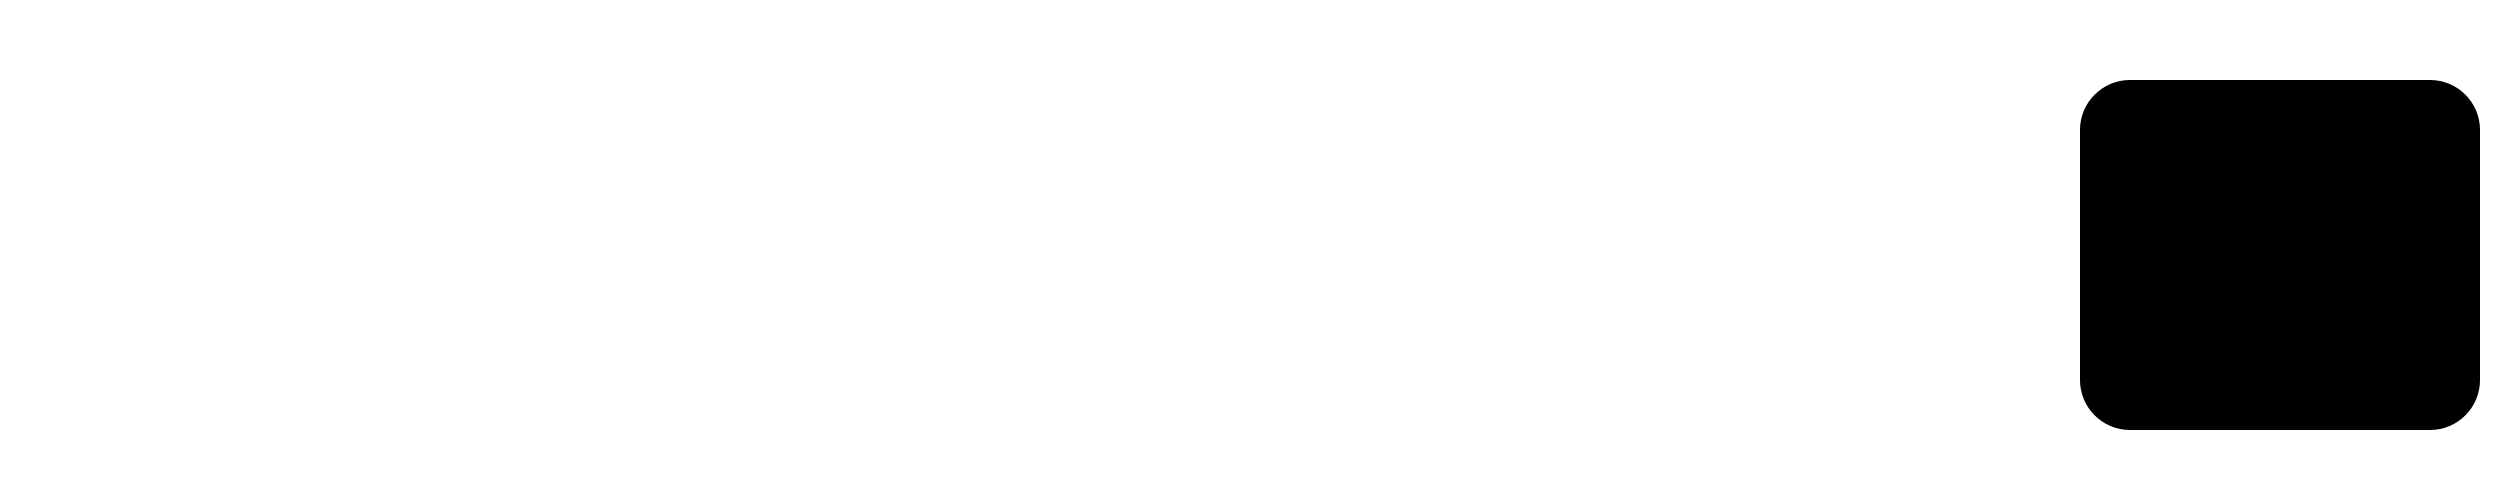
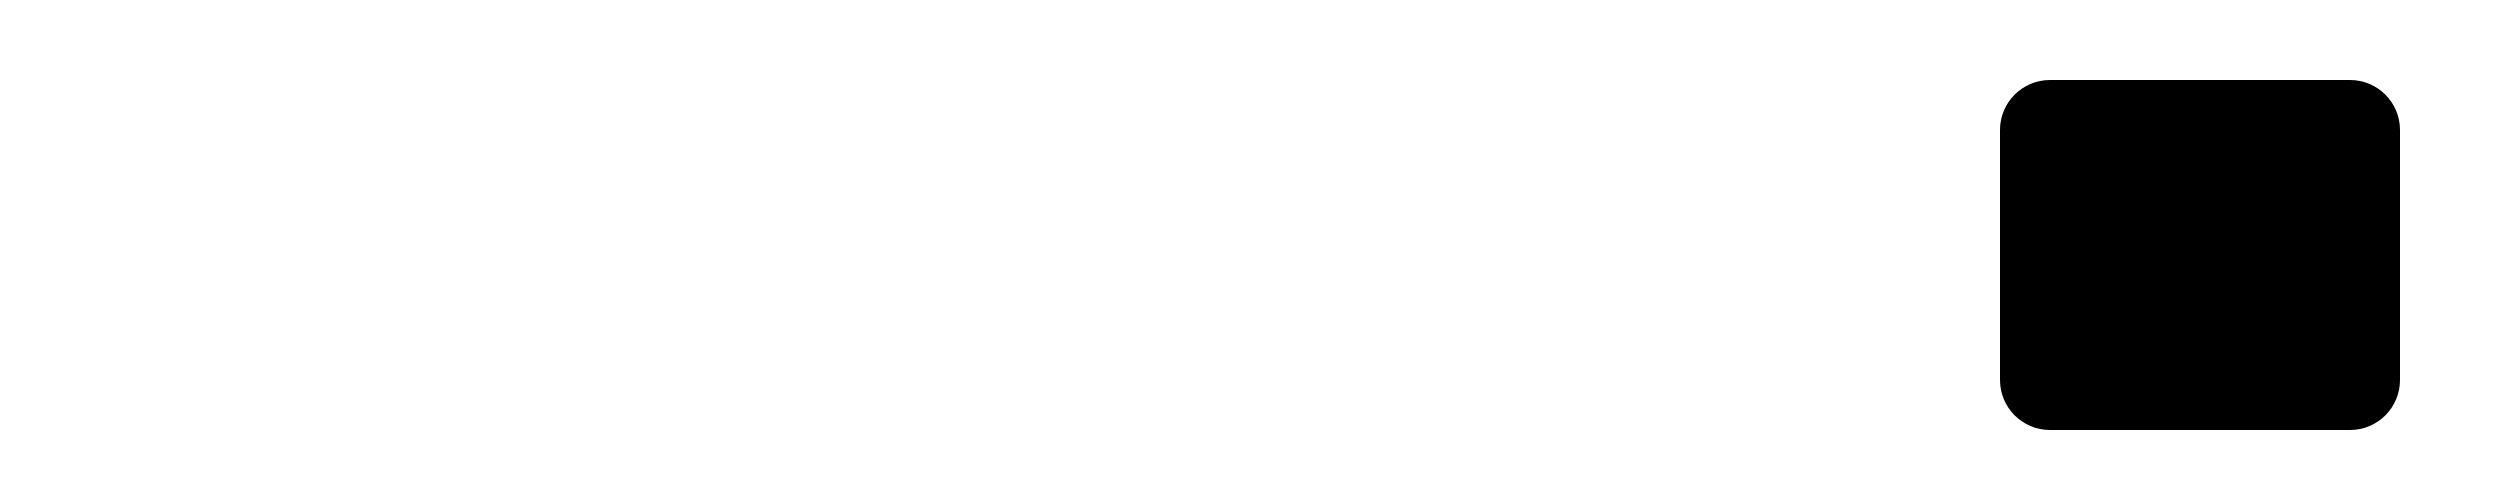
<svg viewBox="0 0 250 50" width="250" height="50">
-   <rect x="208" y="8" width="40" height="35" rx="5" ry="5" />
+   <rect x="200" y="8" width="40" height="35" rx="5" ry="5" />
</svg>
